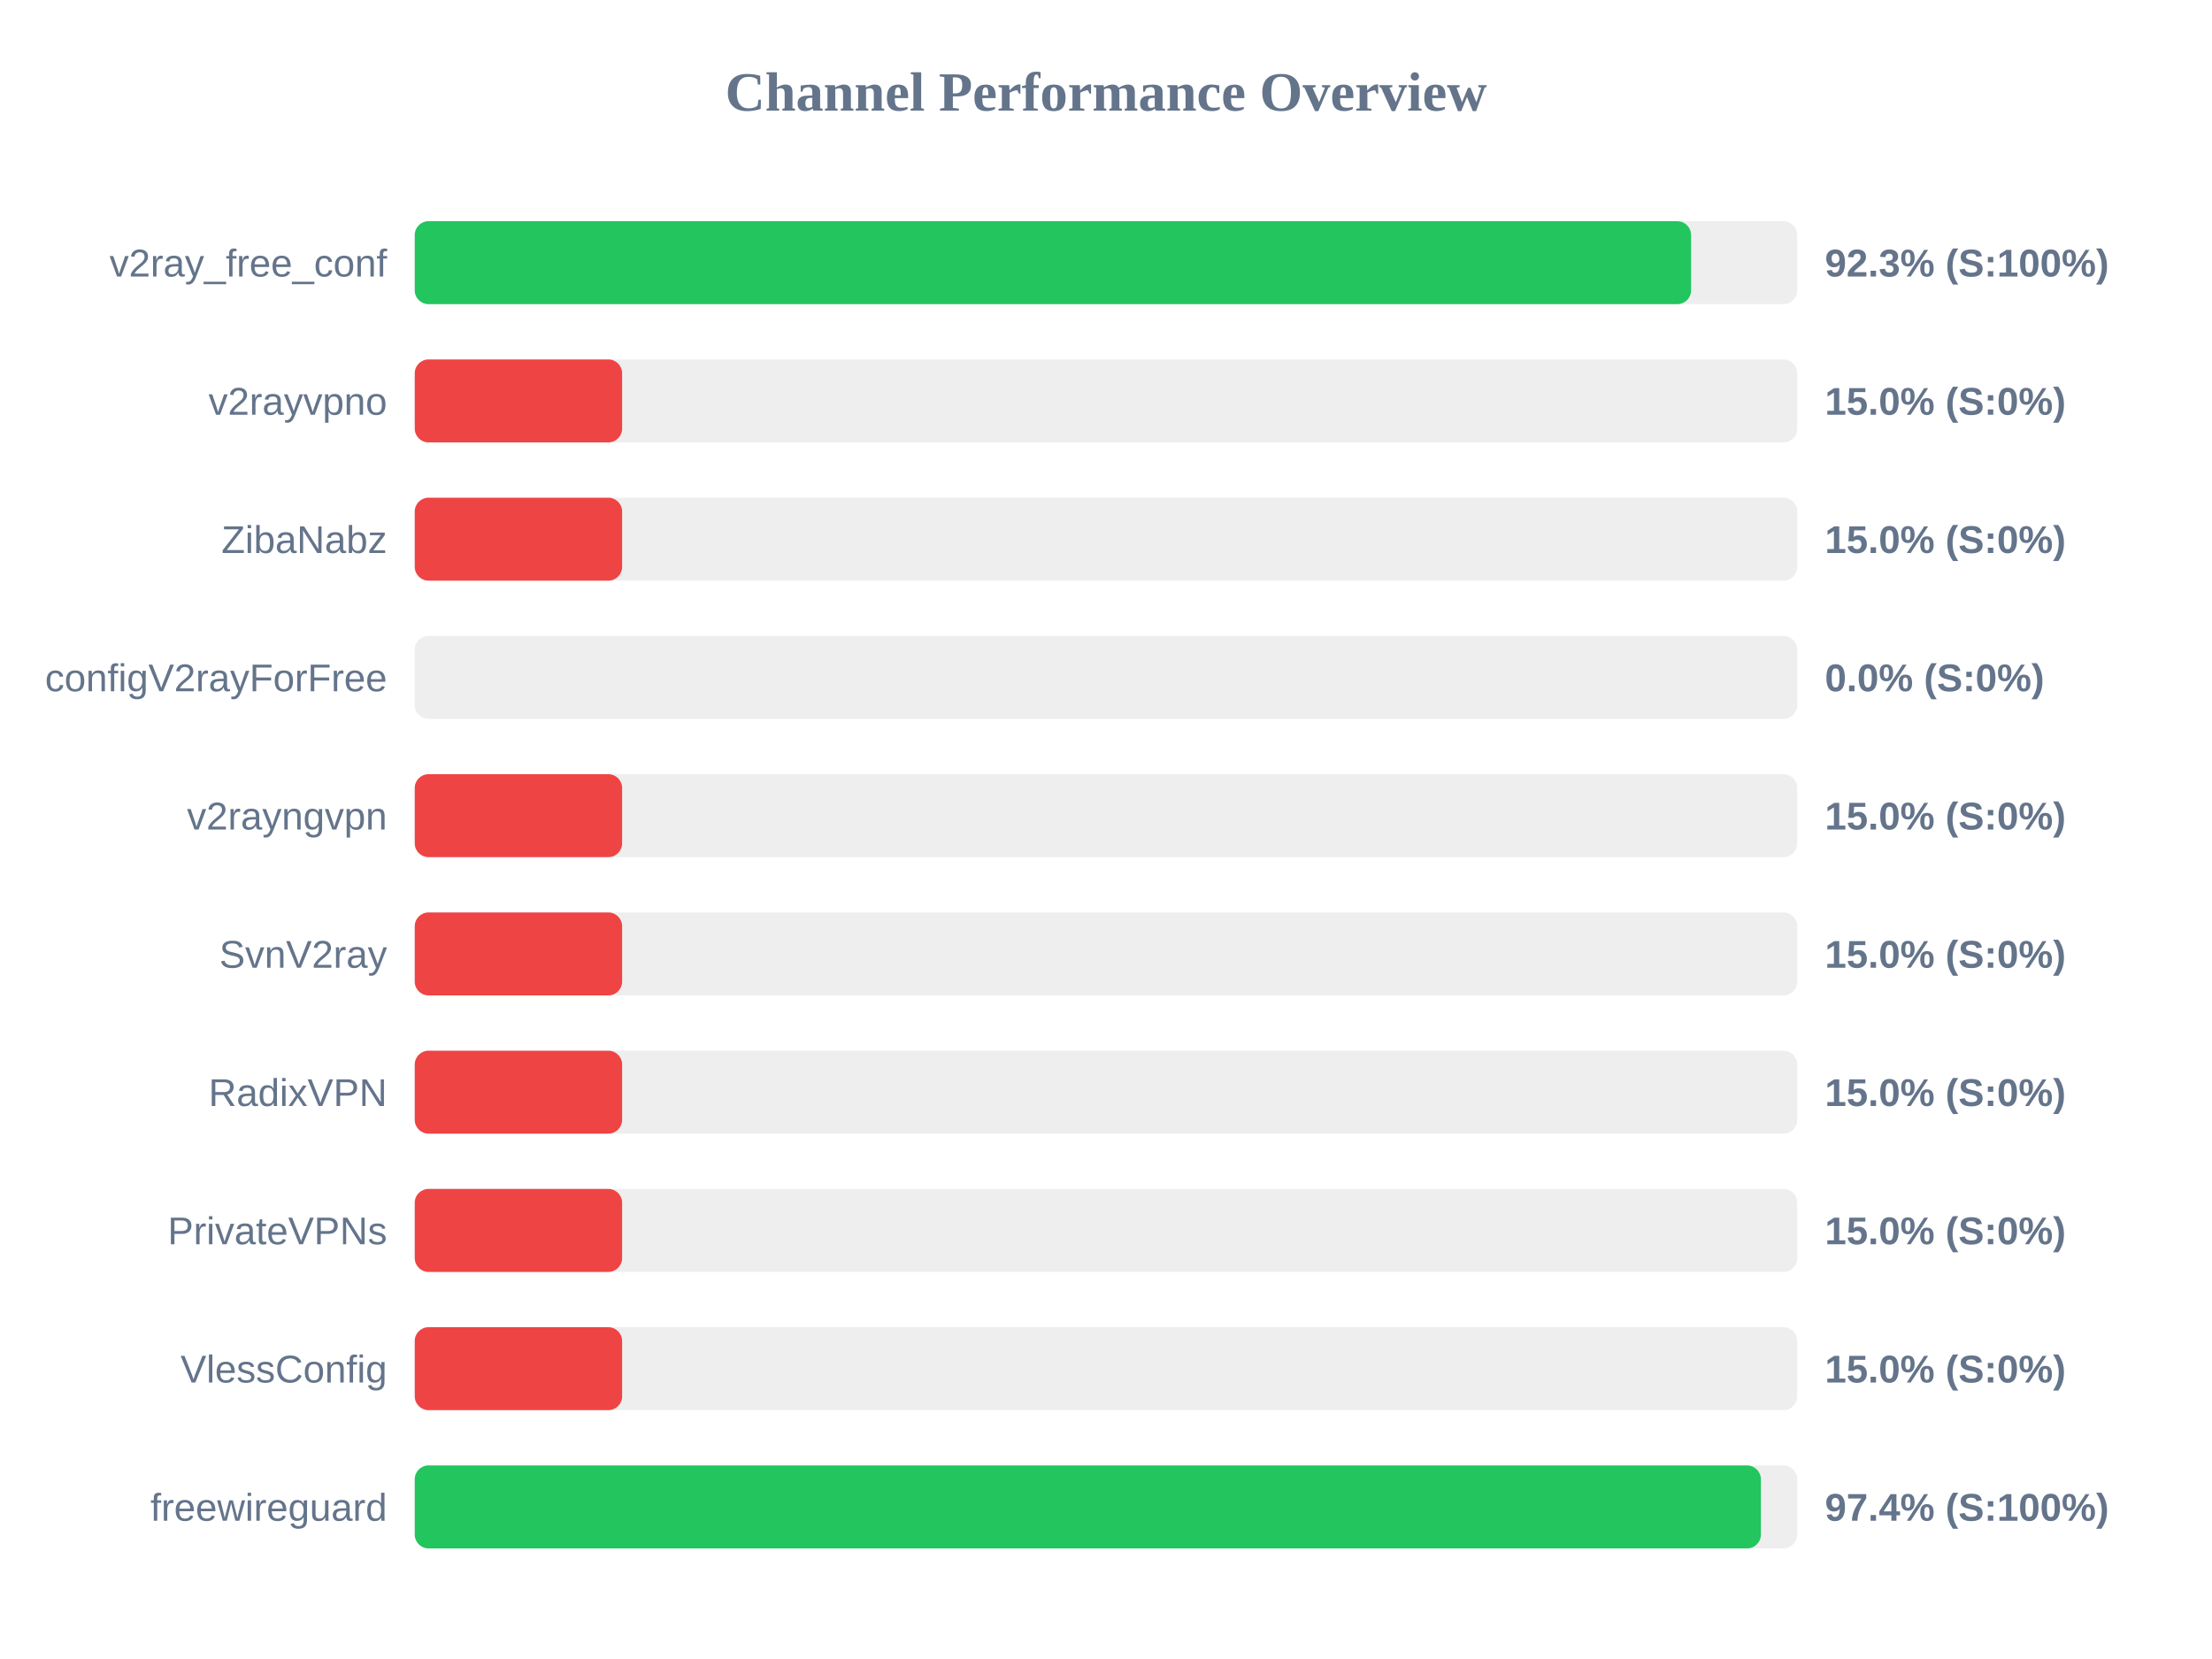
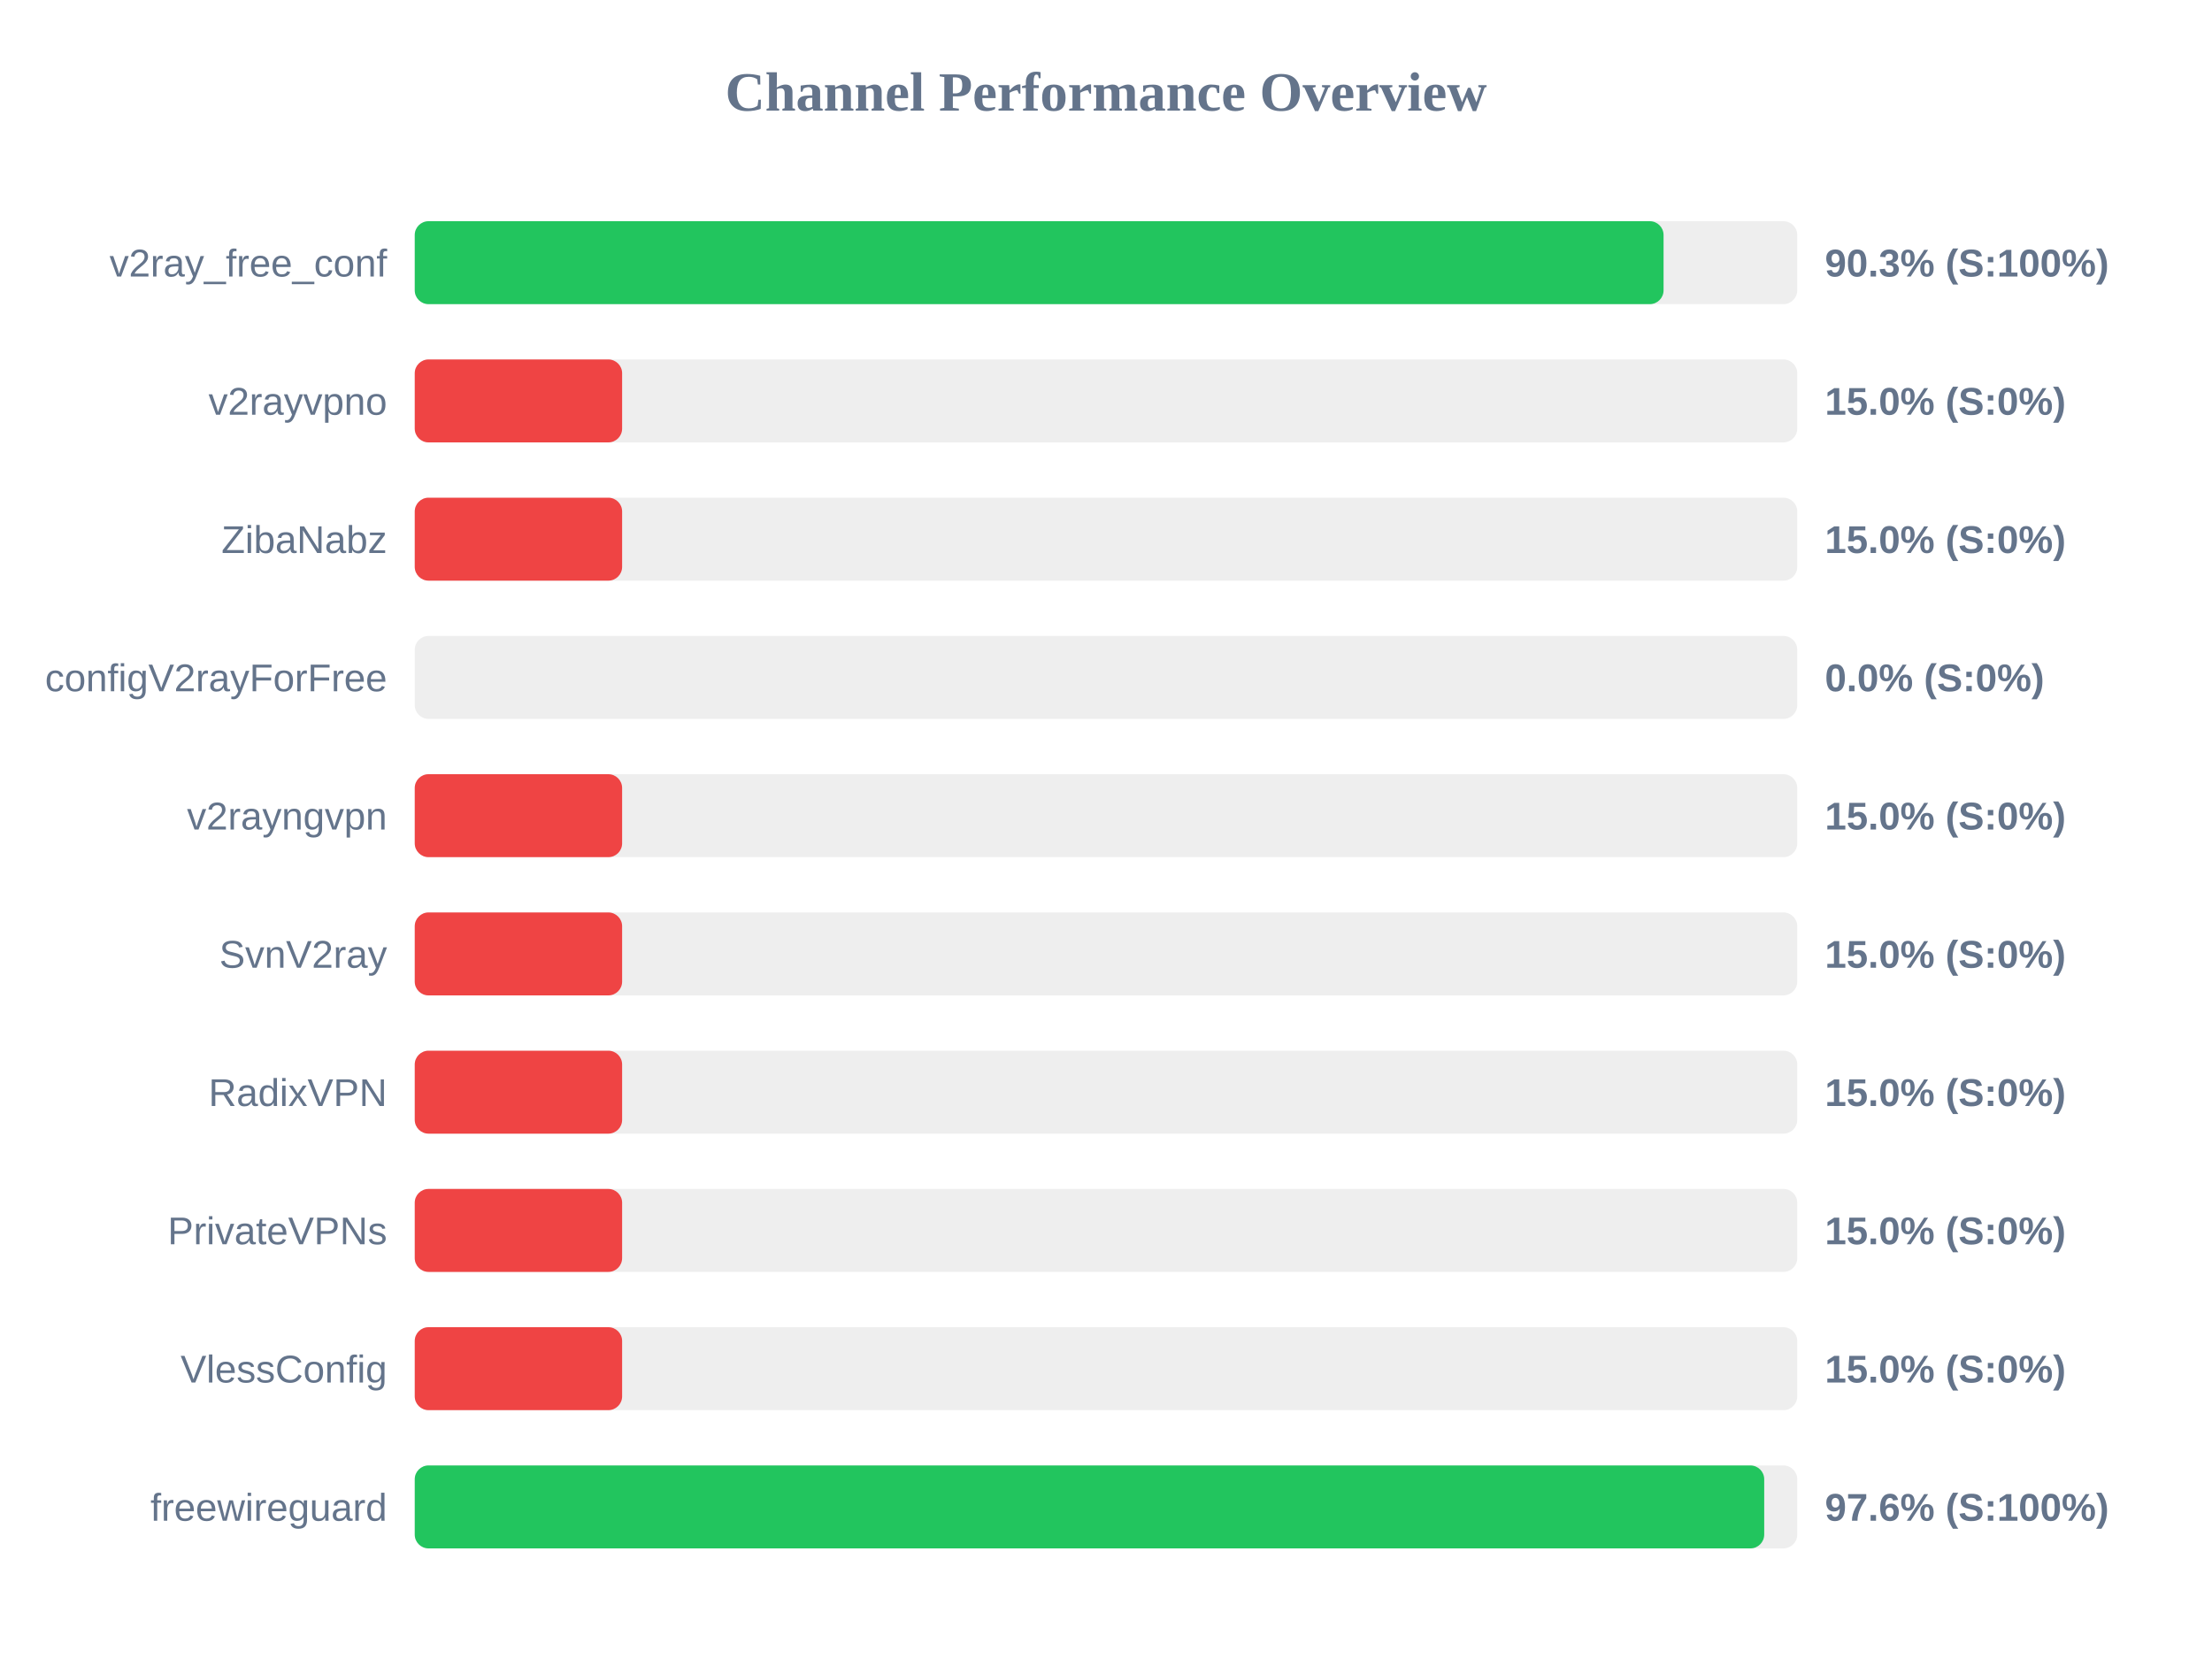
<svg xmlns="http://www.w3.org/2000/svg" width="800" height="600" version="1.1">
  <style>
        .row { font: 14px Arial; fill: #64748b; }
        .score { font: bold 14px Arial; fill: #64748b; }
    </style>
  <text x="400" y="40" text-anchor="middle" font-size="20px" font-weight="bold" fill="#64748b">Channel Performance Overview</text>
  <rect x="150" y="80" width="500" height="30" fill="#eee" rx="5" />
-   <rect x="150" y="80" width="461.6" height="30" fill="#22c55e" rx="5" />
+   <rect x="150" y="80" width="451.65" height="30" fill="#22c55e" rx="5" />
  <text x="140" y="100" text-anchor="end" class="row">v2ray_free_conf</text>
-   <text x="660" y="100" text-anchor="start" class="score">92.3% (S:100%)</text>
+   <text x="660" y="100" text-anchor="start" class="score">90.3% (S:100%)</text>
  <rect x="150" y="130" width="500" height="30" fill="#eee" rx="5" />
  <rect x="150" y="130" width="75.0" height="30" fill="#ef4444" rx="5" />
  <text x="140" y="150" text-anchor="end" class="row">v2rayvpno</text>
  <text x="660" y="150" text-anchor="start" class="score">15.0% (S:0%)</text>
  <rect x="150" y="180" width="500" height="30" fill="#eee" rx="5" />
  <rect x="150" y="180" width="75.0" height="30" fill="#ef4444" rx="5" />
  <text x="140" y="200" text-anchor="end" class="row">ZibaNabz</text>
  <text x="660" y="200" text-anchor="start" class="score">15.0% (S:0%)</text>
  <rect x="150" y="230" width="500" height="30" fill="#eee" rx="5" />
  <rect x="150" y="230" width="0.0" height="30" fill="#ef4444" rx="5" />
  <text x="140" y="250" text-anchor="end" class="row">configV2rayForFree</text>
  <text x="660" y="250" text-anchor="start" class="score">0.0% (S:0%)</text>
  <rect x="150" y="280" width="500" height="30" fill="#eee" rx="5" />
  <rect x="150" y="280" width="75.0" height="30" fill="#ef4444" rx="5" />
  <text x="140" y="300" text-anchor="end" class="row">v2rayngvpn</text>
  <text x="660" y="300" text-anchor="start" class="score">15.0% (S:0%)</text>
  <rect x="150" y="330" width="500" height="30" fill="#eee" rx="5" />
  <rect x="150" y="330" width="75.0" height="30" fill="#ef4444" rx="5" />
  <text x="140" y="350" text-anchor="end" class="row">SvnV2ray</text>
  <text x="660" y="350" text-anchor="start" class="score">15.0% (S:0%)</text>
  <rect x="150" y="380" width="500" height="30" fill="#eee" rx="5" />
  <rect x="150" y="380" width="75.0" height="30" fill="#ef4444" rx="5" />
  <text x="140" y="400" text-anchor="end" class="row">RadixVPN</text>
  <text x="660" y="400" text-anchor="start" class="score">15.0% (S:0%)</text>
  <rect x="150" y="430" width="500" height="30" fill="#eee" rx="5" />
  <rect x="150" y="430" width="75.0" height="30" fill="#ef4444" rx="5" />
  <text x="140" y="450" text-anchor="end" class="row">PrivateVPNs</text>
  <text x="660" y="450" text-anchor="start" class="score">15.0% (S:0%)</text>
  <rect x="150" y="480" width="500" height="30" fill="#eee" rx="5" />
  <rect x="150" y="480" width="75.0" height="30" fill="#ef4444" rx="5" />
  <text x="140" y="500" text-anchor="end" class="row">VlessConfig</text>
  <text x="660" y="500" text-anchor="start" class="score">15.0% (S:0%)</text>
  <rect x="150" y="530" width="500" height="30" fill="#eee" rx="5" />
-   <rect x="150" y="530" width="486.85" height="30" fill="#22c55e" rx="5" />
+   <rect x="150" y="530" width="488.05" height="30" fill="#22c55e" rx="5" />
  <text x="140" y="550" text-anchor="end" class="row">freewireguard</text>
-   <text x="660" y="550" text-anchor="start" class="score">97.4% (S:100%)</text>
+   <text x="660" y="550" text-anchor="start" class="score">97.6% (S:100%)</text>
</svg>
